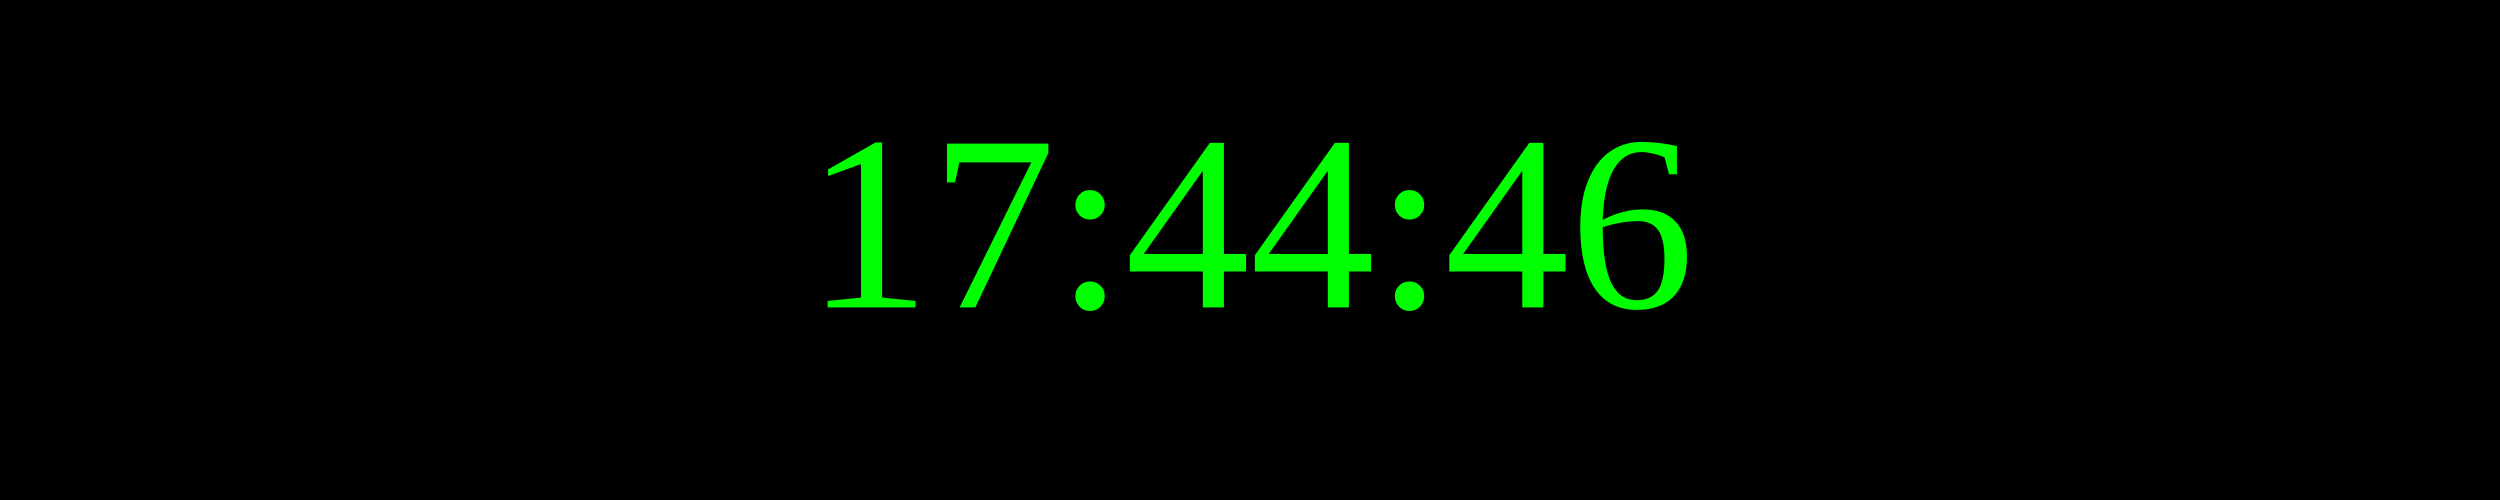
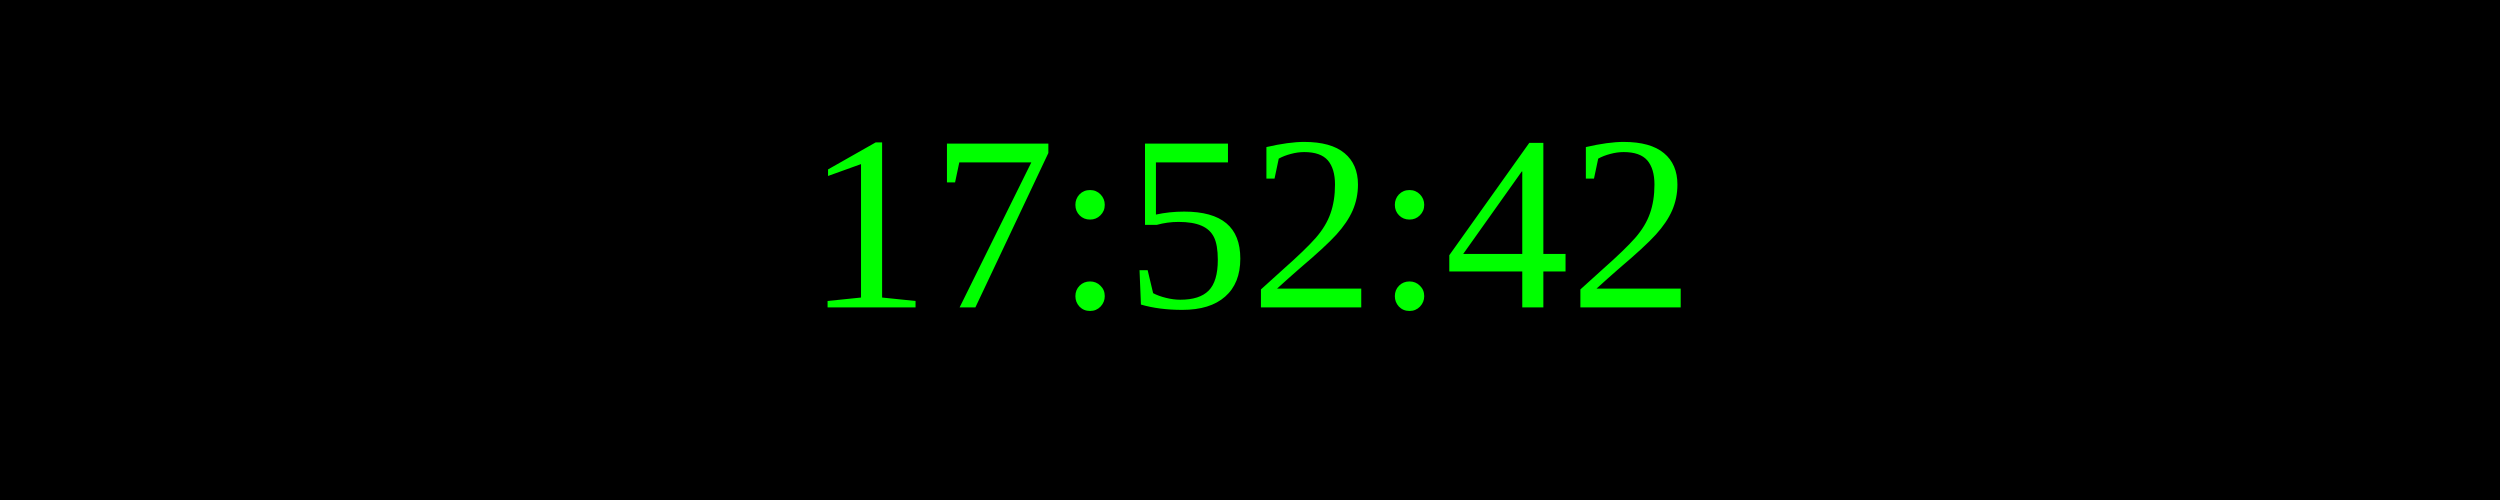
<svg xmlns="http://www.w3.org/2000/svg" width="250" height="50">
  <rect width="100%" height="100%" fill="black" />
  <text x="50%" y="50%" font-size="25" fill="lime" text-anchor="middle" dominant-baseline="middle">
- 17:44:46
+ 17:52:42
</text>
</svg>
